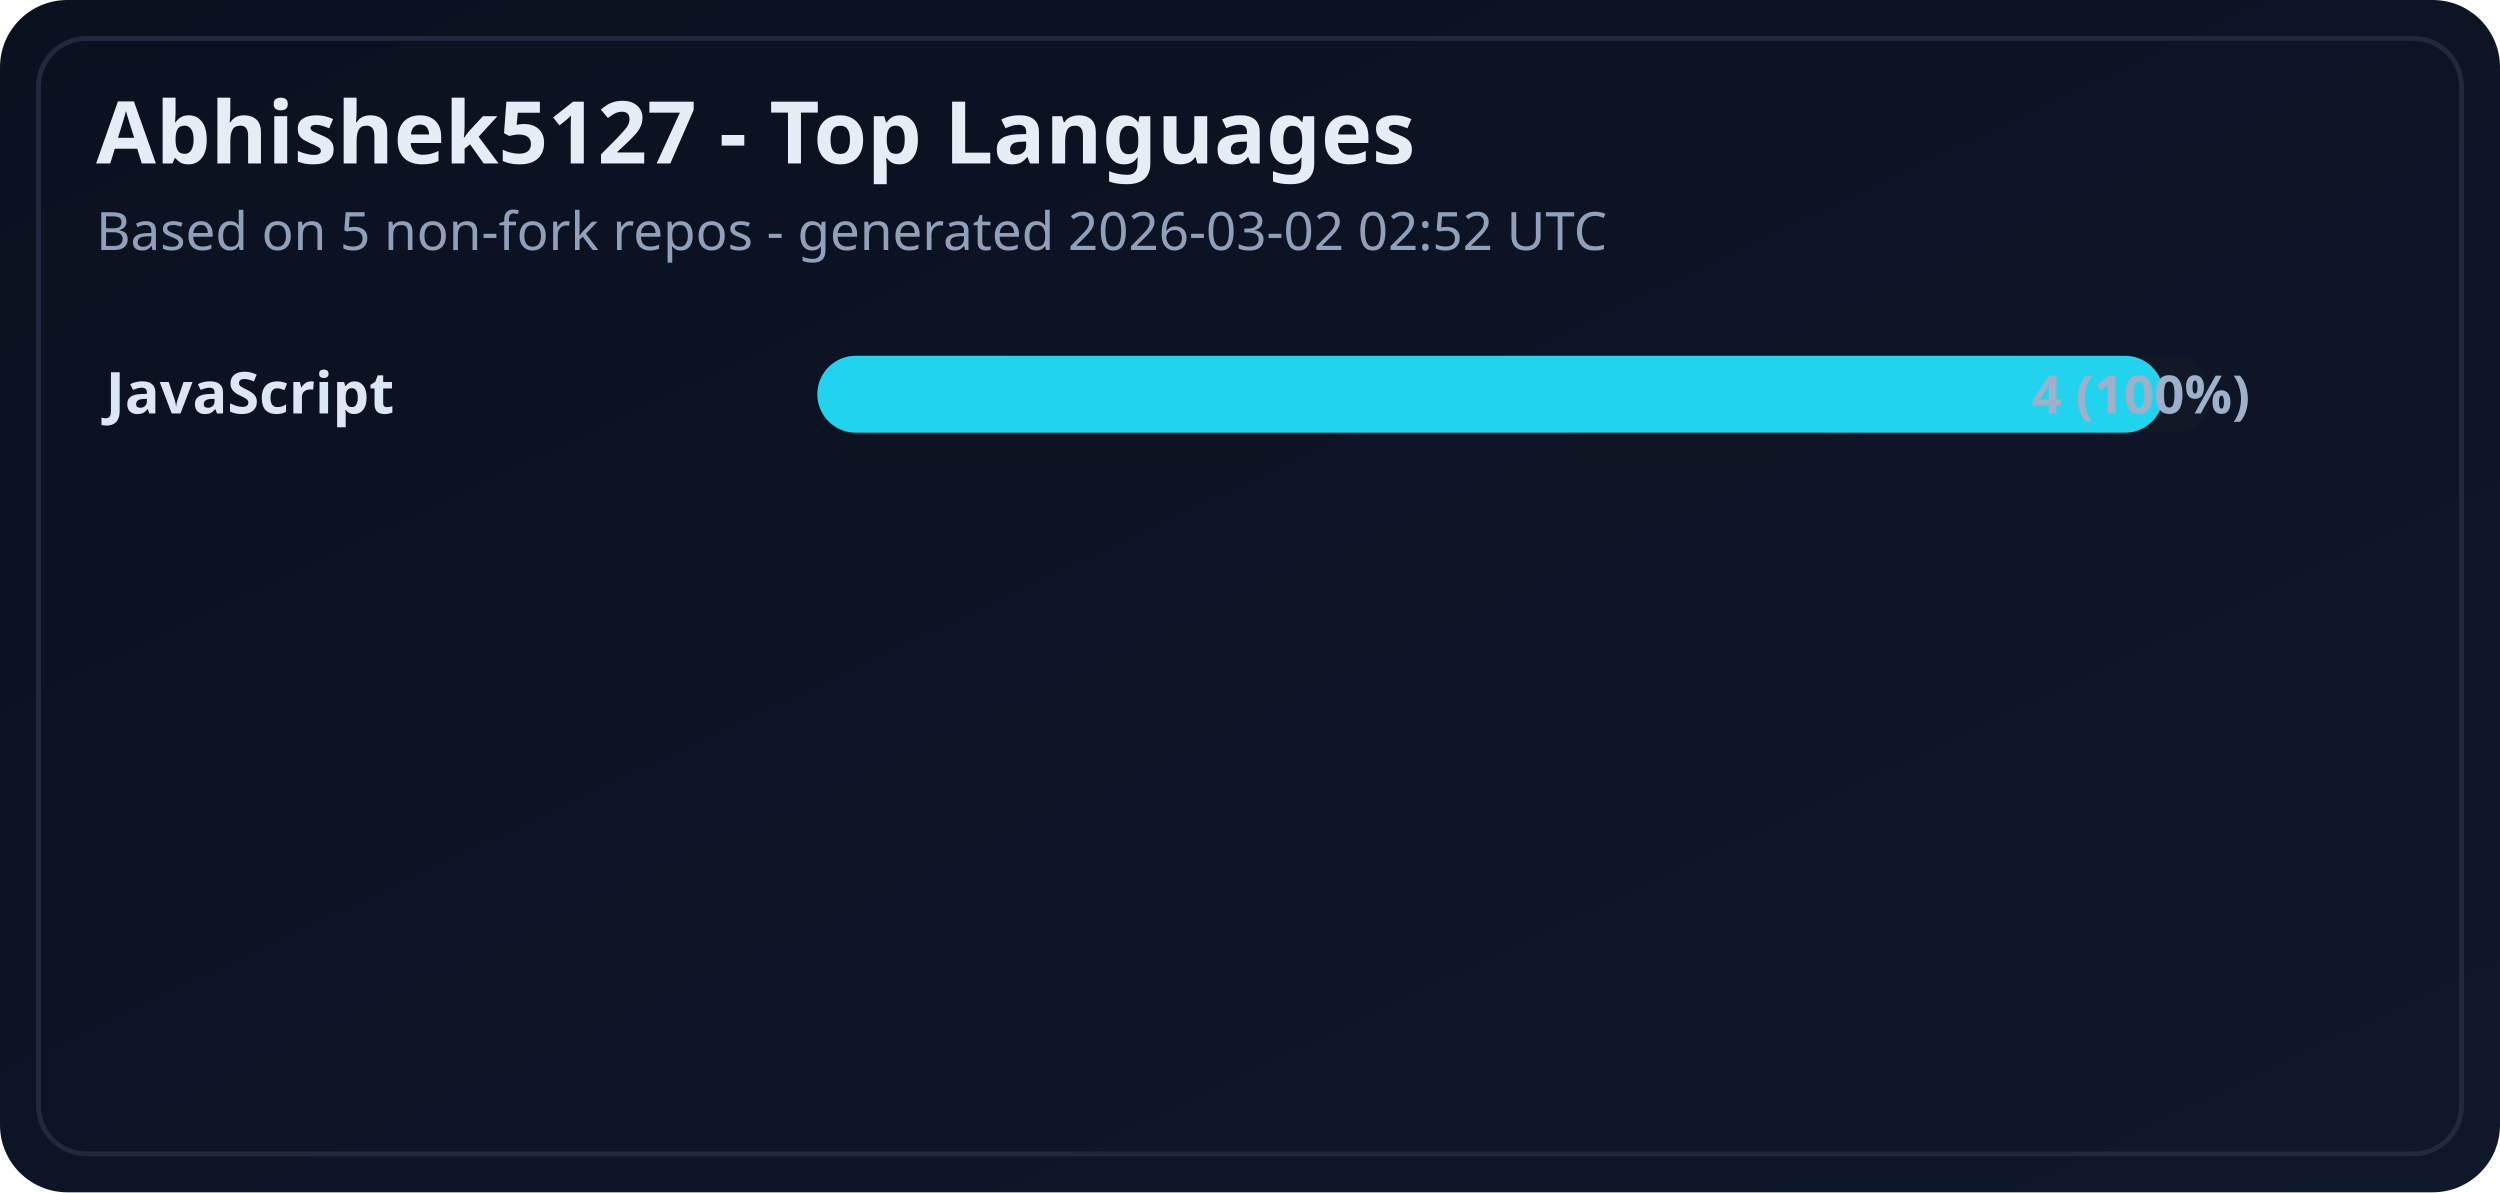
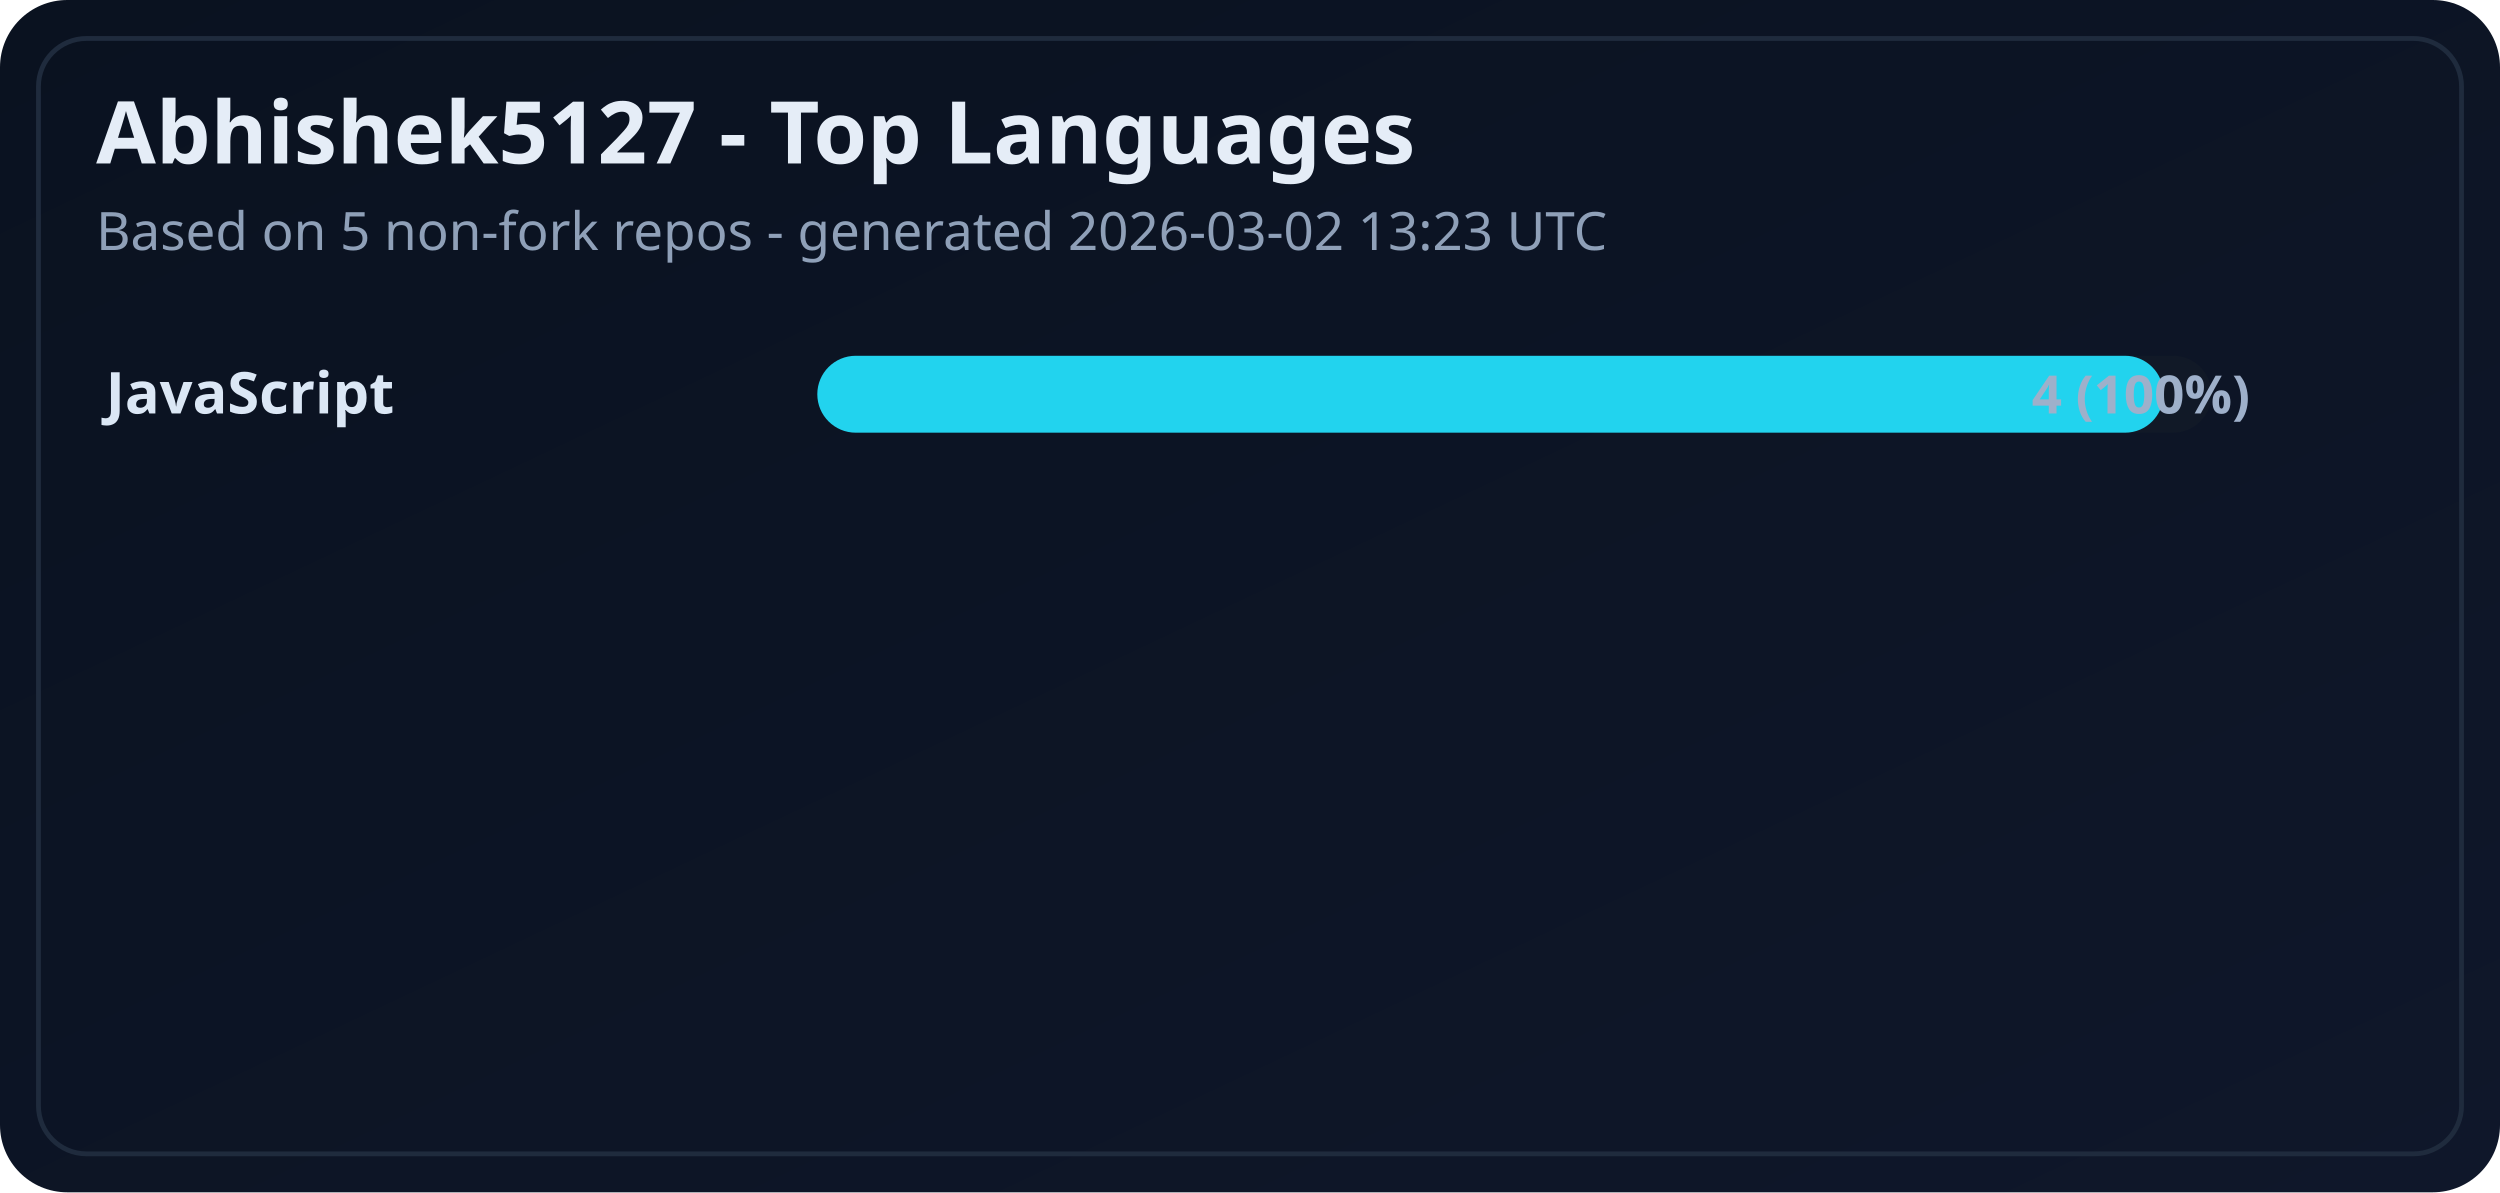
<svg xmlns="http://www.w3.org/2000/svg" width="520" height="248" viewBox="0 0 520 248" role="img" aria-label="Top languages for Abhishek5127">
  <defs>
    <linearGradient id="bgC" x1="0" y1="0" x2="1" y2="1">
      <stop offset="0%" stop-color="#0a1220" />
      <stop offset="100%" stop-color="#0f172a" />
    </linearGradient>
  </defs>
  <style>
    .title { fill: #e5edf7; font: 700 18px 'Segoe UI', Ubuntu, sans-serif; }
    .meta { fill: #8fa0b8; font: 500 11px 'Segoe UI', Ubuntu, sans-serif; }
    .language { fill: #dbe7f5; font: 600 12px 'Segoe UI', Ubuntu, sans-serif; }
    .count { fill: #9eb0ca; font: 600 11px 'Segoe UI', Ubuntu, sans-serif; text-anchor: end; }
    .helper { fill: #7f91ab; font: 500 11px 'Segoe UI', Ubuntu, sans-serif; }
  </style>
  <rect width="520" height="248" rx="14" fill="url(#bgC)" />
  <rect x="8" y="8" width="504" height="232" rx="10" fill="none" stroke="#1f2b3d" />
  <text x="20" y="34" class="title">Abhishek5127 - Top Languages</text>
-   <text x="20" y="52" class="meta">Based on 5 non-fork repos - generated 2026-03-02 02:52 UTC</text>
+   <text x="20" y="52" class="meta">Based on 5 non-fork repos - generated 2026-03-02 13:23 UTC</text>
  <g>
    <text x="22" y="86" class="language">JavaScript</text>
    <rect x="170" y="74" width="290" height="16" rx="8" fill="#111927" />
    <rect x="170" y="74" width="280" height="16" rx="8" fill="#22d3ee" />
    <text x="468" y="86" class="count">4 (100%)</text>
  </g>
</svg>
